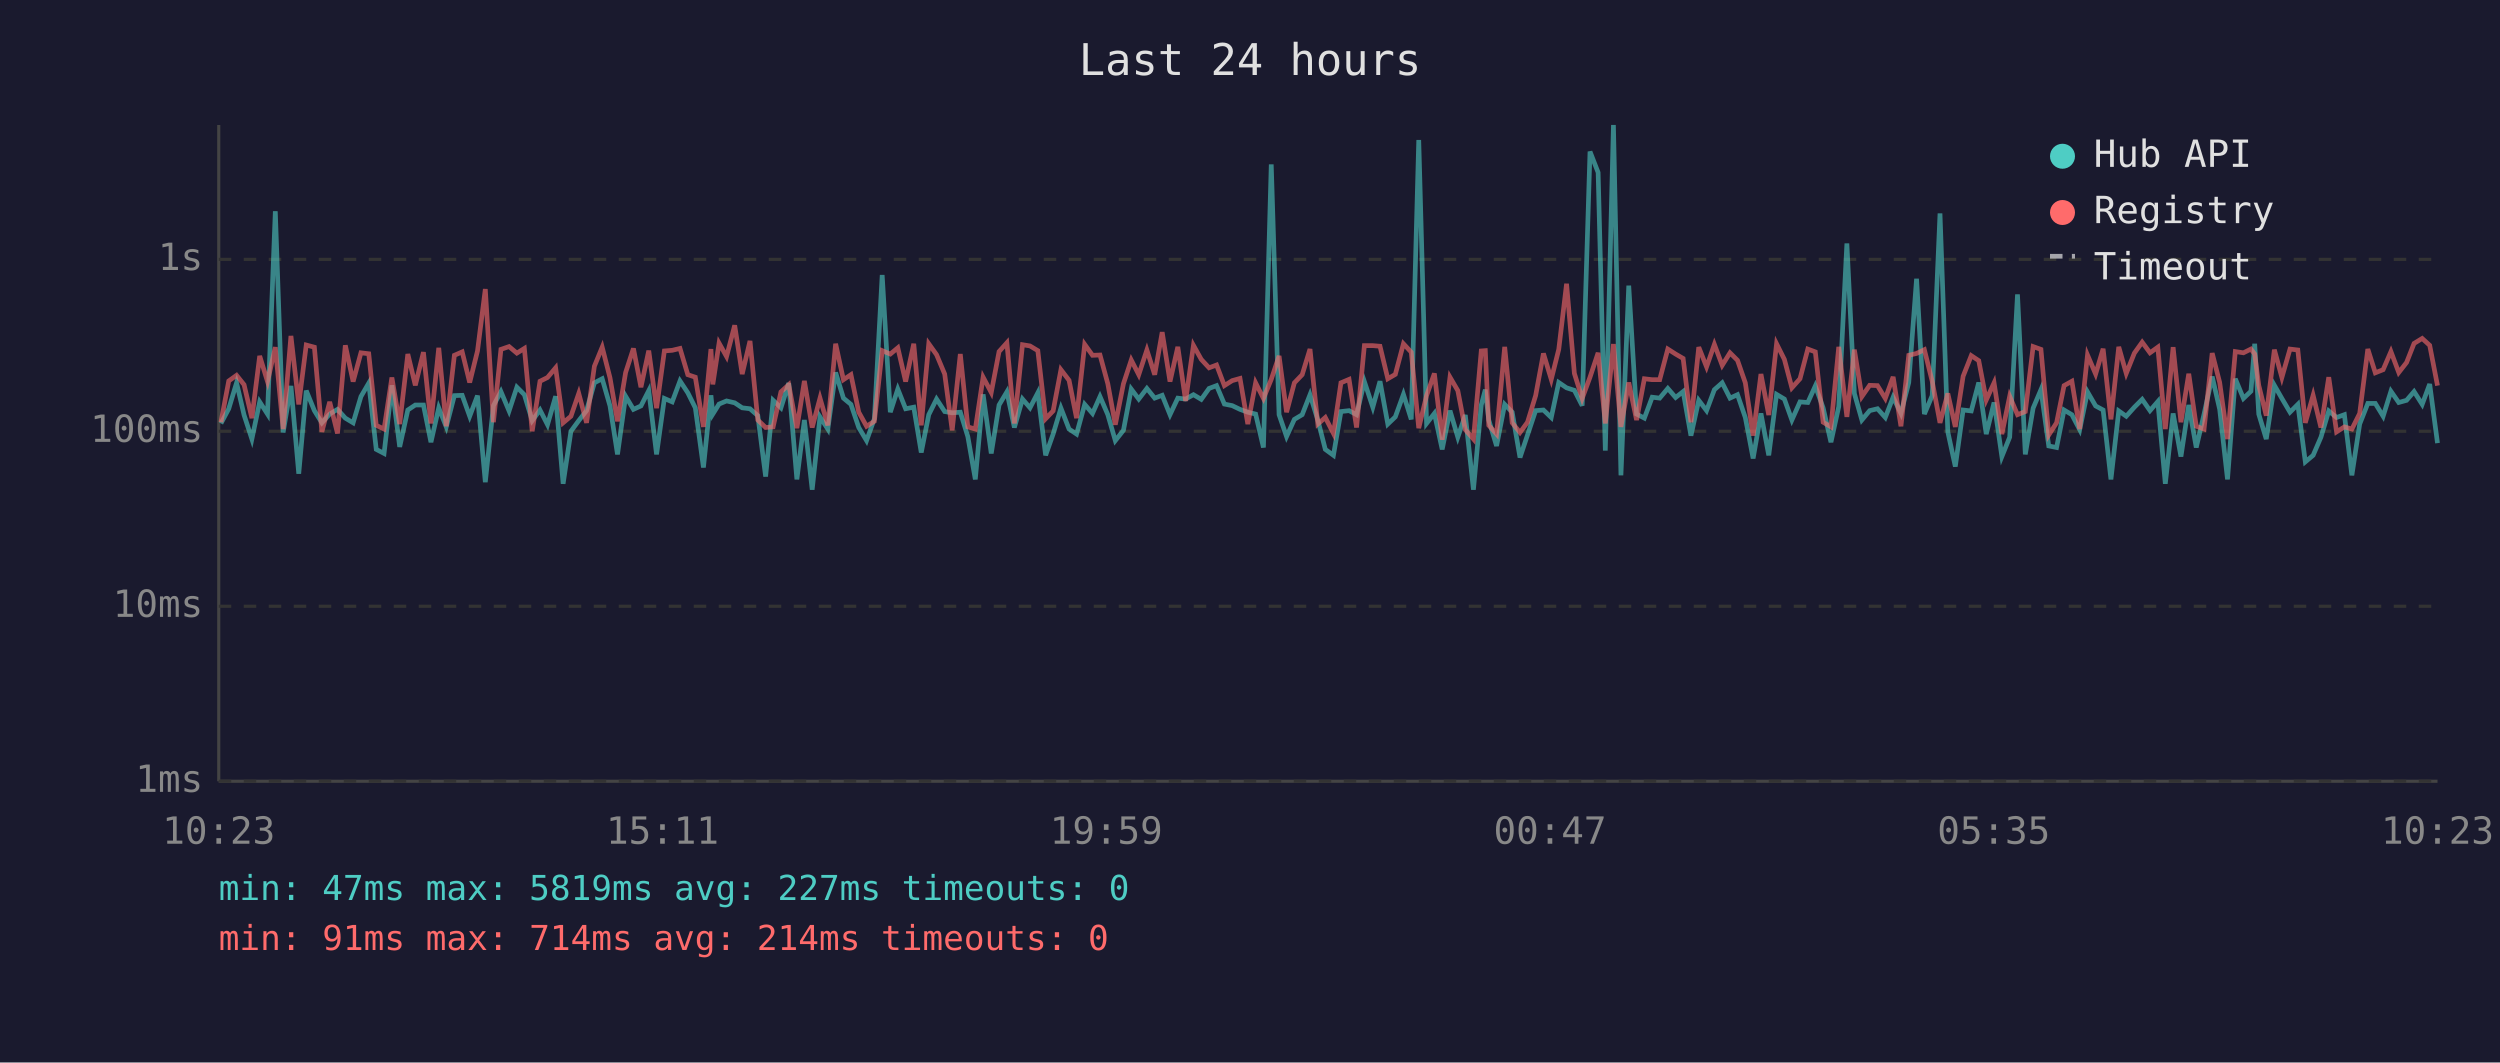
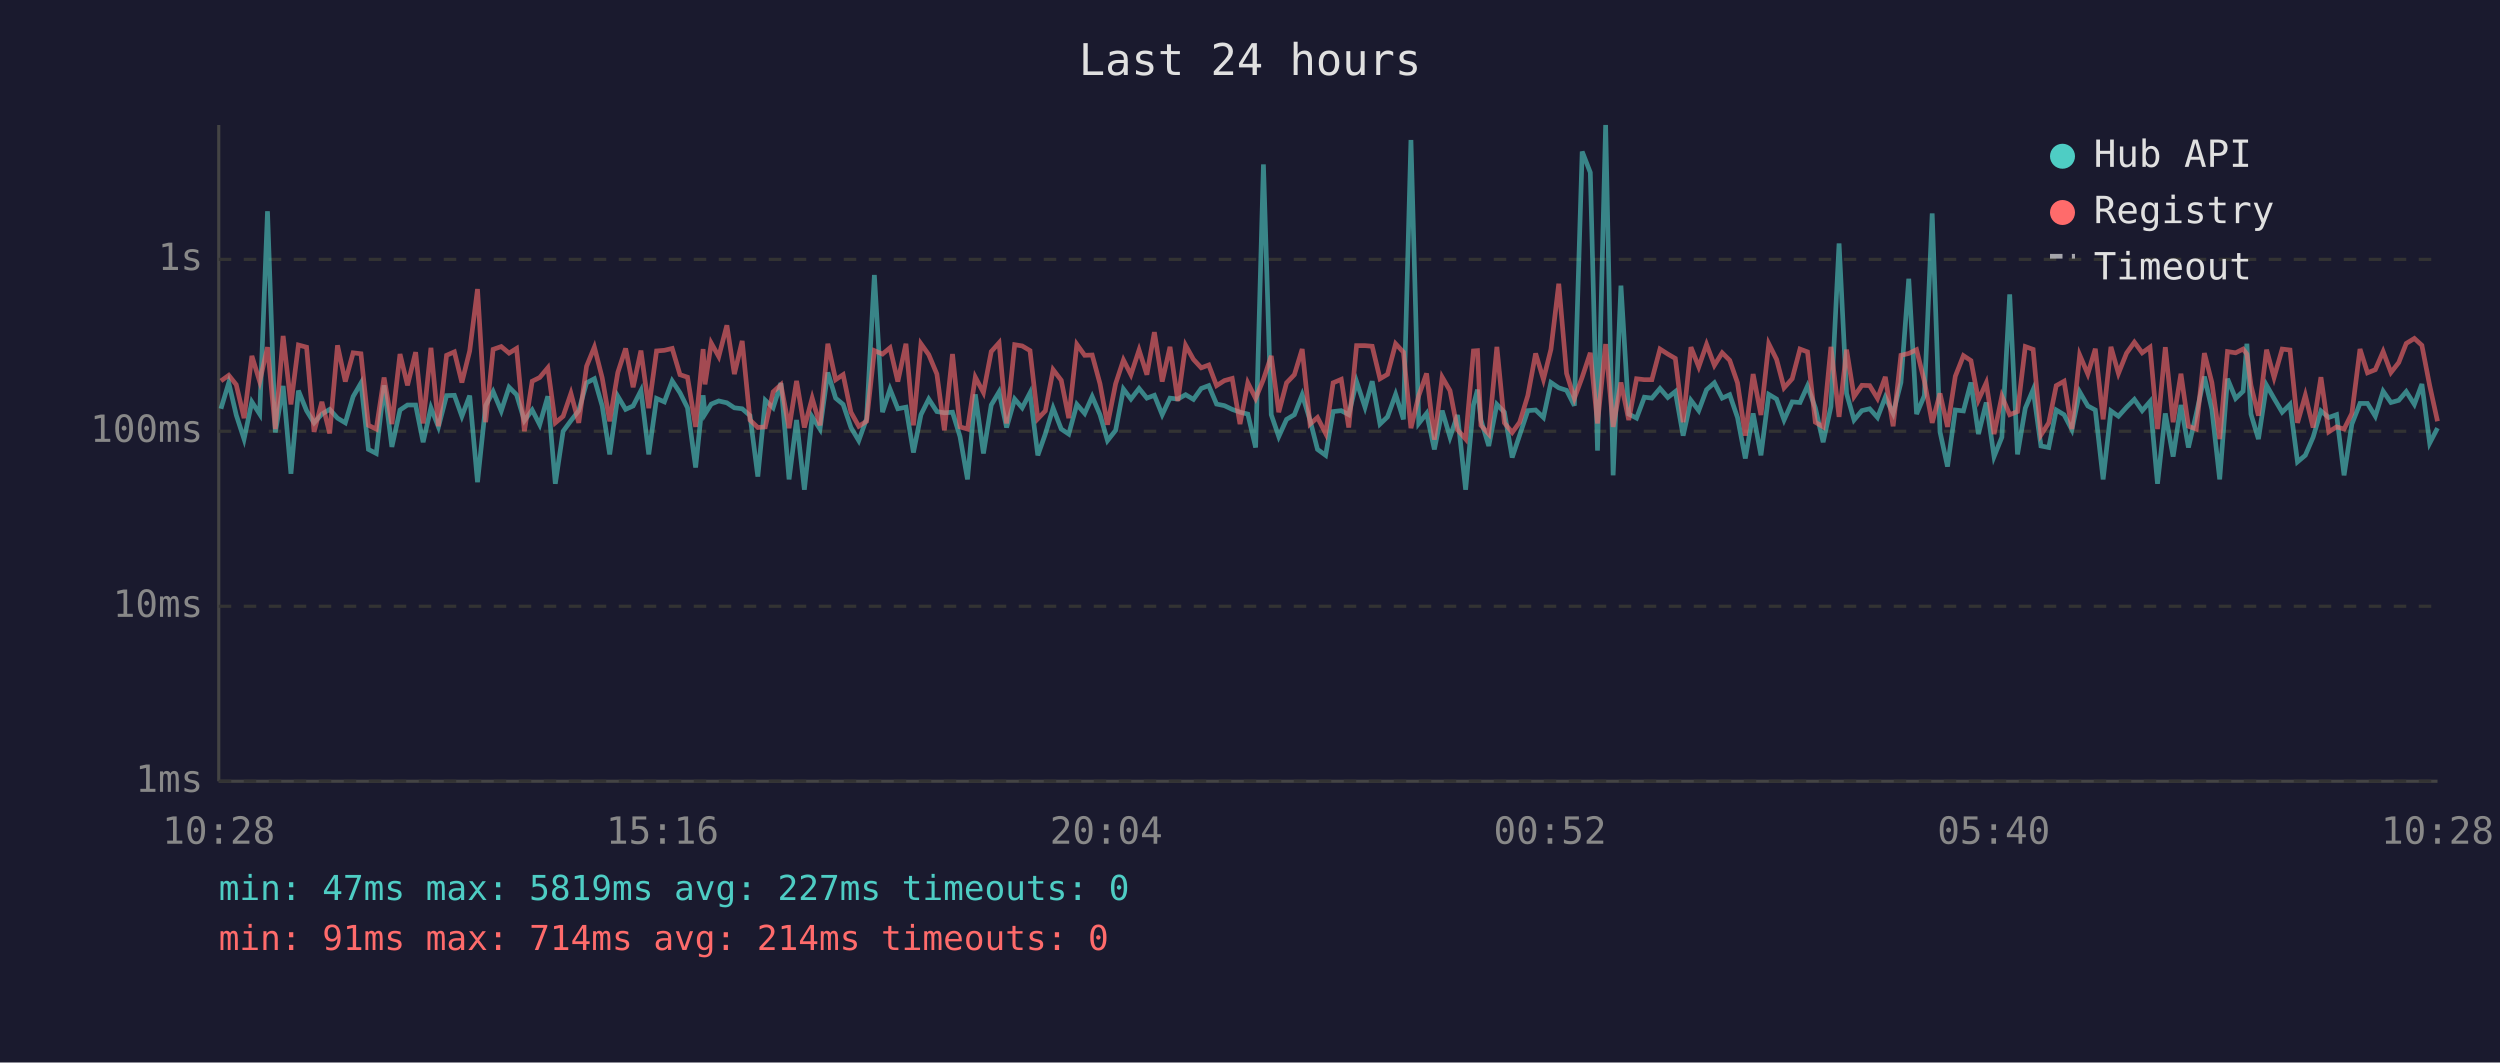
<svg xmlns="http://www.w3.org/2000/svg" viewBox="0 0 800 340" font-family="monospace" font-size="12">
  <rect width="800" height="340" fill="#1a1a2e" />
  <text x="400" y="24" fill="#e0e0e0" font-size="14" text-anchor="middle">Last 24 hours</text>
  <line x1="70" y1="40" x2="70" y2="250" stroke="#444" stroke-width="1" />
  <line x1="70" y1="250" x2="780" y2="250" stroke="#444" stroke-width="1" />
  <line x1="70" y1="250" x2="780" y2="250" stroke="#333" stroke-width="1" stroke-dasharray="4" />
  <text x="65" y="250" fill="#888" text-anchor="end" dominant-baseline="middle">1ms</text>
  <line x1="70" y1="194" x2="780" y2="194" stroke="#333" stroke-width="1" stroke-dasharray="4" />
  <text x="65" y="194" fill="#888" text-anchor="end" dominant-baseline="middle">10ms</text>
  <line x1="70" y1="138" x2="780" y2="138" stroke="#333" stroke-width="1" stroke-dasharray="4" />
  <text x="65" y="138" fill="#888" text-anchor="end" dominant-baseline="middle">100ms</text>
  <line x1="70" y1="83" x2="780" y2="83" stroke="#333" stroke-width="1" stroke-dasharray="4" />
  <text x="65" y="83" fill="#888" text-anchor="end" dominant-baseline="middle">1s</text>
-   <text x="70" y="270" fill="#888" text-anchor="middle">10:23</text>
-   <text x="212" y="270" fill="#888" text-anchor="middle">15:11</text>
-   <text x="354" y="270" fill="#888" text-anchor="middle">19:59</text>
-   <text x="496" y="270" fill="#888" text-anchor="middle">00:47</text>
-   <text x="638" y="270" fill="#888" text-anchor="middle">05:35</text>
-   <text x="780" y="270" fill="#888" text-anchor="middle">10:23</text>
-   <polyline points="70.7,135.5 73.2,130.8 75.7,122.5 78.1,132.8 80.6,140.5 83.1,128.6 85.6,132.5 88.1,67.6 90.6,138.4 93.1,123.5 95.6,151.6 98.0,125.0 100.6,131.4 103.0,135.3 105.5,132.5 108.0,131.0 110.5,133.8 113.0,135.3 115.5,126.9 118.0,122.6 120.4,143.8 122.9,145.1 125.4,123.3 127.9,143.0 130.5,131.2 132.9,129.6 135.5,129.6 137.9,141.5 140.4,130.5 142.8,136.6 145.4,126.6 147.9,126.5 150.3,133.2 152.8,126.6 155.3,154.3 157.9,129.8 160.3,125.3 162.9,131.5 165.4,123.9 167.8,126.3 170.3,134.6 172.8,131.2 175.2,135.9 177.8,126.8 180.2,154.8 182.7,138.0 185.2,134.6 187.7,131.4 190.2,122.5 192.7,121.2 195.2,129.9 197.6,145.4 200.2,126.8 202.7,131.0 205.1,129.9 207.6,125.0 210.1,145.4 212.6,127.5 215.1,128.6 217.6,121.9 220.1,125.7 222.5,130.5 225.1,149.6 227.5,126.5 228.1,132.5 230.1,129.3 232.5,128.3 235.1,128.9 237.5,130.5 240.0,130.8 242.5,133.0 245.0,152.5 247.4,128.1 249.9,130.5 252.4,122.6 255.0,153.4 257.4,134.4 259.9,156.7 262.4,133.4 264.9,137.3 267.4,119.2 269.9,127.4 272.3,129.4 274.8,136.8 277.3,141.0 279.8,134.0 282.3,88.0 284.9,131.9 287.3,124.5 289.8,130.8 292.4,130.3 294.8,144.8 297.2,132.7 299.7,127.7 302.3,131.7 304.7,132.1 307.3,131.9 309.7,139.7 312.1,153.4 314.6,126.2 317.2,145.1 319.7,129.6 322.2,125.4 324.6,136.8 327.2,127.7 329.6,130.5 332.1,125.7 334.6,145.7 337.0,138.9 339.5,130.6 342.1,137.3 344.5,138.9 347.1,129.4 349.6,132.3 352.0,126.9 354.5,132.7 356.9,141.0 359.5,137.7 362.0,124.5 364.4,127.7 367.0,124.3 369.5,127.4 371.9,126.5 374.4,132.7 376.9,127.4 379.4,127.7 381.9,126.3 384.4,127.8 386.9,124.3 389.3,123.4 391.8,129.3 394.3,129.8 396.8,131.0 399.3,131.9 401.8,132.5 404.3,143.2 406.8,52.6 409.3,132.7 411.7,139.7 414.2,134.2 416.7,132.7 419.2,126.3 421.7,134.4 424.1,143.8 426.7,145.7 429.1,131.7 431.7,131.4 434.1,132.7 436.6,122.1 439.3,130.3 441.6,122.0 444.1,135.7 446.5,133.4 449.1,126.2 451.6,134.2 454.0,44.8 456.5,135.5 459.0,132.3 461.5,143.8 464.0,131.4 466.5,139.9 468.9,132.8 471.5,156.7 474.0,129.6 475.3,124.7 476.4,134.4 478.9,142.7 481.5,129.4 483.9,131.9 486.4,146.4 488.8,139.2 491.4,131.4 493.9,131.2 496.4,133.6 498.8,122.4 501.3,124.1 503.8,124.9 506.3,129.8 508.8,48.5 511.4,55.2 513.7,144.2 516.3,40.0 518.7,152.1 521.2,91.4 523.7,132.5 526.2,133.8 528.7,127.1 531.1,127.4 533.7,124.3 536.2,127.2 538.6,125.3 541.1,139.4 543.6,128.1 546.1,131.4 548.6,124.7 551.1,122.5 553.6,127.4 556.0,126.3 558.5,133.6 561.0,146.7 563.5,132.3 566.0,145.7 568.5,126.2 571.0,127.7 573.4,134.4 576.0,128.6 578.5,128.8 580.9,123.5 583.4,130.5 585.9,141.5 588.4,130.1 591.0,77.9 593.4,125.9 595.8,134.4 598.3,131.4 600.8,130.8 603.3,133.6 605.8,127.1 608.3,132.3 610.8,122.4 613.3,89.2 615.8,132.5 618.3,126.6 620.8,68.3 623.3,138.2 625.7,149.3 628.2,131.2 630.8,131.5 633.2,122.4 635.6,138.9 638.1,128.8 640.6,146.1 643.1,139.9 645.6,94.2 648.1,145.4 650.6,130.6 653.1,124.7 655.6,142.7 658.1,143.2 660.5,131.2 663.0,132.7 665.5,137.5 668.0,125.4 670.6,129.9 673.0,131.2 675.5,153.4 678.0,131.5 680.4,133.2 683.0,130.3 685.5,127.8 688.0,131.4 690.5,128.5 692.9,154.8 695.4,132.3 697.9,146.1 700.4,129.6 702.8,143.2 705.3,132.5 707.9,120.5 710.3,131.0 712.8,153.4 715.3,121.2 717.9,127.5 720.3,125.2 721.5,110.0 722.8,132.5 725.2,140.5 727.8,123.3 730.2,127.5 732.8,131.9 735.3,129.4 737.7,147.8 740.2,145.7 742.7,139.9 745.2,131.5 747.7,133.6 750.2,132.7 752.6,152.1 755.1,135.7 757.7,129.1 760.1,129.1 762.6,133.2 765.1,125.2 767.6,128.8 770.1,128.1 772.5,125.3 775.1,129.4 777.5,122.9 780.0,141.8" fill="none" stroke="#4ecdc4" stroke-width="1.5" opacity="0.6" />
-   <polyline points="70.7,135.1 73.2,121.9 75.7,120.1 78.1,123.1 80.6,133.8 83.1,113.9 85.6,122.1 88.1,111.1 90.6,137.3 93.1,107.5 95.6,129.4 98.0,110.4 100.6,111.1 103.0,138.2 105.5,128.6 108.0,138.7 110.5,110.5 113.0,122.1 115.5,112.9 118.0,113.2 120.4,136.1 122.9,137.3 125.4,120.8 127.9,135.7 130.5,113.3 132.9,123.3 135.5,112.7 137.9,135.5 140.4,111.3 142.8,136.4 145.4,113.7 147.9,112.6 150.3,122.4 152.8,112.3 155.3,92.5 157.9,135.1 160.3,111.8 162.9,110.9 165.4,113.0 167.8,111.5 170.3,138.0 172.8,122.0 175.2,120.8 177.8,117.7 180.2,135.3 182.7,133.2 185.2,125.9 187.7,135.3 190.2,117.2 192.7,111.1 195.2,120.9 197.6,134.8 200.2,119.2 202.7,111.5 205.1,123.9 207.6,112.2 210.1,130.6 212.6,112.3 215.1,112.1 217.6,111.5 220.1,119.9 222.5,120.7 225.1,136.6 227.5,111.7 228.1,123.0 230.1,109.8 232.5,114.1 235.1,104.1 237.5,119.7 240.0,109.1 242.5,134.4 245.0,136.8 247.4,136.6 249.9,125.4 252.4,123.1 255.0,137.0 257.4,121.9 259.9,136.8 262.4,127.4 264.9,136.1 267.4,110.0 269.9,121.5 272.3,119.9 274.8,131.9 277.3,136.4 279.8,134.8 282.3,112.2 284.9,113.3 287.3,111.3 289.8,122.1 292.4,110.0 294.8,136.1 297.2,110.0 299.7,113.5 302.3,119.7 304.7,137.7 307.3,113.3 309.7,136.6 312.1,137.3 314.6,120.7 317.2,125.6 319.7,112.5 322.2,109.7 324.6,135.5 327.2,110.3 329.6,110.7 332.1,112.2 334.6,134.0 337.0,131.5 339.5,118.3 342.1,121.7 344.5,133.8 347.1,110.2 349.6,113.7 352.0,113.6 354.5,122.8 356.9,135.9 359.5,122.8 362.0,115.2 364.4,119.9 367.0,112.0 369.5,119.9 371.9,106.3 374.4,122.1 376.9,111.0 379.4,128.3 381.9,110.5 384.4,115.0 386.9,117.7 389.3,116.8 391.8,123.4 394.3,121.8 396.8,121.1 399.3,135.7 401.8,122.5 404.3,127.5 406.8,121.4 409.3,113.9 411.7,131.9 414.2,122.5 416.7,119.9 419.2,111.7 421.7,135.7 424.1,133.6 426.7,138.7 429.1,122.5 431.7,121.4 434.1,136.8 436.6,110.6 439.3,110.6 441.6,110.8 444.1,121.2 446.5,119.8 449.1,110.0 451.6,112.7 454.0,137.0 456.5,126.6 459.0,119.5 461.5,140.7 464.0,120.7 466.5,125.0 468.9,137.5 471.5,140.5 474.0,112.3 475.3,112.2 476.4,136.1 478.9,138.9 481.5,111.0 483.9,135.3 486.4,138.4 488.8,135.1 491.4,126.6 493.9,113.1 496.4,121.4 498.8,111.8 501.3,90.8 503.8,119.5 506.3,127.5 508.8,120.7 511.4,112.9 513.7,135.5 516.3,110.1 518.7,136.6 521.2,122.4 523.7,134.4 526.2,121.2 528.7,121.5 531.1,121.5 533.7,111.7 536.2,113.3 538.6,114.7 541.1,135.1 543.6,111.1 546.1,117.4 548.6,110.2 551.1,116.9 553.6,112.9 556.0,115.3 558.5,122.5 561.0,139.4 563.5,119.7 566.0,132.8 568.5,110.0 571.0,115.0 573.4,124.1 576.0,121.2 578.5,111.7 580.9,112.6 583.4,135.1 585.9,136.6 588.4,111.0 591.0,133.4 593.4,111.9 595.8,126.9 598.3,123.3 600.8,123.4 603.3,127.5 605.8,120.6 608.3,136.4 610.8,113.7 613.3,113.1 615.8,111.9 618.3,122.0 620.8,135.3 623.3,125.9 625.7,136.6 628.2,120.4 630.8,113.8 633.2,115.4 635.6,128.0 638.1,122.5 640.6,138.9 643.1,126.8 645.6,132.7 648.1,131.7 650.6,110.9 653.1,111.8 655.6,139.2 658.1,135.3 660.5,123.4 663.0,122.0 665.5,137.3 668.0,113.6 670.6,119.7 673.0,111.6 675.5,134.2 678.0,111.0 680.4,119.5 683.0,113.0 685.5,109.5 688.0,112.9 690.5,111.1 692.9,137.3 695.4,111.1 697.9,135.1 700.4,119.6 702.8,136.4 705.3,137.3 707.9,113.0 710.3,122.4 712.8,140.5 715.3,112.5 717.9,112.9 720.3,111.7 721.5,113.3 722.8,123.3 725.2,133.0 727.8,111.9 730.2,120.8 732.8,111.7 735.3,112.0 737.7,135.3 740.2,126.5 742.7,136.8 745.2,120.7 747.7,138.2 750.2,136.6 752.6,137.3 755.1,132.3 757.7,111.7 760.1,119.3 762.6,118.3 765.1,112.5 767.6,119.2 770.1,116.0 772.5,109.9 775.1,108.3 777.5,110.5 780.0,123.4" fill="none" stroke="#ff6b6b" stroke-width="1.5" opacity="0.6" />
+   <text x="70" y="270" fill="#888" text-anchor="middle">10:28</text>
+   <text x="212" y="270" fill="#888" text-anchor="middle">15:16</text>
+   <text x="354" y="270" fill="#888" text-anchor="middle">20:04</text>
+   <text x="496" y="270" fill="#888" text-anchor="middle">00:52</text>
+   <text x="638" y="270" fill="#888" text-anchor="middle">05:40</text>
+   <text x="780" y="270" fill="#888" text-anchor="middle">10:28</text>
+   <polyline points="70.7,130.8 73.2,122.5 75.6,132.8 78.1,140.5 80.6,128.6 83.1,132.5 85.6,67.6 88.1,138.4 90.6,123.5 93.1,151.6 95.5,125.0 98.1,131.4 100.5,135.3 103.0,132.5 105.5,131.0 108.0,133.8 110.5,135.3 113.0,126.9 115.5,122.6 117.9,143.8 120.4,145.1 122.9,123.3 125.4,143.0 128.0,131.2 130.4,129.6 133.0,129.6 135.4,141.5 137.9,130.5 140.3,136.6 142.9,126.6 145.4,126.5 147.8,133.2 150.3,126.6 152.8,154.3 155.4,129.8 157.8,125.3 160.4,131.5 162.9,123.9 165.3,126.3 167.8,134.6 170.3,131.2 172.7,135.9 175.3,126.8 177.7,154.8 180.2,138.0 182.7,134.6 185.2,131.4 187.7,122.5 190.2,121.2 192.7,129.9 195.1,145.4 197.7,126.8 200.2,131.0 202.6,129.9 205.1,125.0 207.6,145.4 210.1,127.5 212.6,128.6 215.1,121.9 217.6,125.7 220.0,130.5 222.6,149.6 225.0,126.5 225.6,132.5 227.6,129.3 230.0,128.3 232.6,128.9 235.0,130.5 237.5,130.8 240.0,133.0 242.5,152.5 244.9,128.1 247.4,130.5 249.9,122.6 252.5,153.4 254.9,134.4 257.4,156.7 259.9,133.4 262.4,137.3 264.9,119.2 267.4,127.4 269.8,129.4 272.3,136.8 274.8,141.0 277.3,134.0 279.8,88.0 282.4,131.9 284.8,124.5 287.3,130.8 289.9,130.3 292.3,144.8 294.7,132.7 297.2,127.7 299.8,131.7 302.2,132.1 304.8,131.9 307.2,139.7 309.6,153.4 312.1,126.2 314.7,145.1 317.2,129.6 319.7,125.4 322.1,136.8 324.7,127.7 327.1,130.5 329.6,125.7 332.1,145.7 334.5,138.9 337.0,130.6 339.6,137.3 342.0,138.9 344.6,129.4 347.1,132.3 349.5,126.9 352.0,132.7 354.4,141.0 357.0,137.7 359.5,124.5 361.9,127.7 364.5,124.3 367.0,127.4 369.4,126.5 371.9,132.7 374.4,127.4 376.9,127.7 379.4,126.3 381.9,127.8 384.4,124.3 386.8,123.4 389.3,129.3 391.8,129.8 394.3,131.0 396.8,131.9 399.3,132.5 401.8,143.2 404.3,52.6 406.8,132.7 409.2,139.7 411.7,134.2 414.2,132.7 416.7,126.3 419.2,134.4 421.6,143.8 424.2,145.7 426.6,131.7 429.2,131.4 431.6,132.7 434.1,122.1 436.8,130.3 439.1,122.0 441.6,135.7 444.0,133.4 446.6,126.2 449.1,134.2 451.5,44.8 454.0,135.5 456.5,132.3 459.0,143.8 461.5,131.4 464.0,139.9 466.4,132.8 469.0,156.7 471.5,129.6 472.8,124.7 473.9,134.4 476.4,142.7 479.0,129.4 481.4,131.9 483.9,146.4 486.3,139.2 488.9,131.4 491.4,131.2 493.9,133.6 496.3,122.4 498.8,124.1 501.3,124.9 503.8,129.8 506.3,48.5 508.9,55.2 511.2,144.2 513.8,40.0 516.2,152.1 518.7,91.4 521.2,132.5 523.7,133.8 526.2,127.1 528.6,127.4 531.2,124.3 533.7,127.2 536.1,125.3 538.6,139.4 541.1,128.1 543.6,131.4 546.1,124.7 548.6,122.5 551.1,127.4 553.5,126.3 556.0,133.6 558.5,146.7 561.0,132.3 563.5,145.7 566.0,126.2 568.5,127.7 570.9,134.4 573.5,128.6 576.0,128.8 578.4,123.5 580.9,130.5 583.4,141.5 585.9,130.1 588.5,77.9 590.9,125.9 593.3,134.4 595.8,131.4 598.3,130.8 600.8,133.6 603.3,127.1 605.8,132.3 608.3,122.4 610.8,89.2 613.3,132.5 615.8,126.6 618.3,68.3 620.8,138.2 623.2,149.3 625.7,131.2 628.3,131.5 630.7,122.4 633.1,138.9 635.6,128.8 638.1,146.1 640.6,139.9 643.1,94.2 645.6,145.4 648.1,130.6 650.6,124.7 653.1,142.7 655.6,143.2 658.0,131.2 660.5,132.7 663.0,137.5 665.5,125.4 668.1,129.9 670.5,131.2 673.0,153.4 675.5,131.5 677.9,133.2 680.5,130.3 683.0,127.8 685.5,131.4 688.0,128.5 690.4,154.8 692.9,132.3 695.4,146.1 697.9,129.6 700.3,143.2 702.8,132.5 705.4,120.5 707.8,131.0 710.3,153.4 712.8,121.2 715.4,127.5 717.8,125.2 719.0,110.0 720.3,132.5 722.7,140.5 725.3,123.3 727.7,127.5 730.3,131.9 732.8,129.4 735.2,147.8 737.7,145.7 740.2,139.9 742.7,131.5 745.2,133.6 747.7,132.7 750.1,152.1 752.6,135.7 755.2,129.1 757.6,129.1 760.1,133.2 762.6,125.2 765.1,128.8 767.6,128.1 770.0,125.3 772.6,129.4 775.0,122.9 777.5,141.8 780.0,137.0" fill="none" stroke="#4ecdc4" stroke-width="1.5" opacity="0.6" />
+   <polyline points="70.7,121.9 73.2,120.1 75.6,123.1 78.1,133.8 80.6,113.9 83.1,122.1 85.6,111.1 88.1,137.3 90.6,107.5 93.1,129.4 95.5,110.4 98.1,111.1 100.5,138.2 103.0,128.6 105.5,138.7 108.0,110.5 110.5,122.1 113.0,112.9 115.5,113.2 117.9,136.1 120.4,137.3 122.9,120.8 125.4,135.7 128.0,113.3 130.4,123.3 133.0,112.7 135.4,135.5 137.9,111.3 140.3,136.4 142.9,113.7 145.4,112.6 147.8,122.4 150.3,112.3 152.8,92.5 155.4,135.1 157.8,111.8 160.4,110.9 162.9,113.0 165.3,111.5 167.8,138.0 170.3,122.0 172.7,120.8 175.3,117.7 177.7,135.3 180.2,133.2 182.7,125.9 185.2,135.3 187.7,117.2 190.2,111.1 192.7,120.9 195.1,134.8 197.7,119.2 200.2,111.5 202.6,123.9 205.1,112.2 207.6,130.6 210.1,112.3 212.6,112.1 215.1,111.5 217.6,119.9 220.0,120.7 222.6,136.6 225.0,111.7 225.6,123.0 227.6,109.8 230.0,114.1 232.6,104.1 235.0,119.7 237.5,109.1 240.0,134.4 242.5,136.8 244.9,136.6 247.4,125.4 249.9,123.1 252.5,137.0 254.9,121.9 257.4,136.8 259.9,127.4 262.4,136.1 264.9,110.0 267.4,121.5 269.8,119.9 272.3,131.9 274.8,136.4 277.3,134.8 279.8,112.2 282.4,113.3 284.8,111.3 287.3,122.1 289.9,110.0 292.3,136.1 294.7,110.0 297.2,113.5 299.8,119.7 302.2,137.7 304.8,113.3 307.2,136.6 309.6,137.3 312.1,120.7 314.7,125.6 317.2,112.5 319.7,109.7 322.1,135.5 324.7,110.3 327.1,110.7 329.6,112.2 332.1,134.0 334.5,131.5 337.0,118.3 339.6,121.7 342.0,133.8 344.6,110.2 347.1,113.7 349.5,113.6 352.0,122.8 354.4,135.9 357.0,122.8 359.5,115.2 361.9,119.9 364.5,112.0 367.0,119.9 369.4,106.3 371.9,122.1 374.4,111.0 376.9,128.3 379.4,110.5 381.9,115.0 384.4,117.7 386.8,116.8 389.3,123.4 391.8,121.8 394.3,121.1 396.8,135.7 399.3,122.5 401.8,127.5 404.3,121.4 406.8,113.9 409.2,131.9 411.7,122.5 414.2,119.9 416.7,111.7 419.2,135.7 421.6,133.6 424.2,138.7 426.6,122.5 429.2,121.4 431.6,136.8 434.1,110.6 436.8,110.6 439.1,110.8 441.6,121.2 444.0,119.8 446.6,110.0 449.1,112.7 451.5,137.0 454.0,126.6 456.5,119.5 459.0,140.7 461.5,120.7 464.0,125.0 466.4,137.5 469.0,140.5 471.5,112.3 472.8,112.2 473.9,136.1 476.4,138.9 479.0,111.0 481.4,135.3 483.9,138.4 486.3,135.1 488.9,126.6 491.4,113.1 493.9,121.4 496.3,111.8 498.8,90.8 501.3,119.5 503.8,127.5 506.3,120.7 508.9,112.9 511.2,135.5 513.8,110.1 516.2,136.6 518.7,122.4 521.2,134.4 523.7,121.2 526.2,121.5 528.6,121.5 531.2,111.7 533.7,113.3 536.1,114.7 538.6,135.1 541.1,111.1 543.6,117.4 546.1,110.2 548.6,116.9 551.1,112.9 553.5,115.3 556.0,122.5 558.5,139.4 561.0,119.7 563.5,132.8 566.0,110.0 568.5,115.0 570.9,124.1 573.5,121.2 576.0,111.7 578.4,112.6 580.9,135.1 583.4,136.6 585.9,111.0 588.5,133.4 590.9,111.9 593.3,126.9 595.8,123.3 598.3,123.4 600.8,127.5 603.3,120.6 605.8,136.4 608.3,113.7 610.8,113.1 613.3,111.9 615.8,122.0 618.3,135.3 620.8,125.9 623.2,136.6 625.7,120.4 628.3,113.8 630.7,115.4 633.1,128.0 635.6,122.5 638.1,138.9 640.6,126.8 643.1,132.7 645.6,131.7 648.1,110.9 650.6,111.8 653.1,139.2 655.6,135.3 658.0,123.4 660.5,122.0 663.0,137.3 665.5,113.6 668.1,119.7 670.5,111.6 673.0,134.2 675.5,111.0 677.9,119.5 680.5,113.0 683.0,109.5 685.5,112.9 688.0,111.1 690.4,137.3 692.9,111.1 695.4,135.1 697.9,119.6 700.3,136.4 702.8,137.3 705.4,113.0 707.8,122.4 710.3,140.5 712.8,112.5 715.4,112.9 717.8,111.7 719.0,113.3 720.3,123.3 722.7,133.0 725.3,111.9 727.7,120.8 730.3,111.7 732.8,112.0 735.2,135.3 737.7,126.5 740.2,136.8 742.7,120.7 745.2,138.2 747.7,136.6 750.1,137.3 752.6,132.3 755.2,111.7 757.6,119.3 760.1,118.3 762.6,112.5 765.1,119.2 767.6,116.0 770.0,109.9 772.6,108.3 775.0,110.5 777.5,123.4 780.0,134.8" fill="none" stroke="#ff6b6b" stroke-width="1.5" opacity="0.6" />
  <circle cx="660" cy="50" r="4" fill="#4ecdc4" />
  <text x="670" y="50" fill="#e0e0e0" dominant-baseline="middle">Hub API</text>
  <circle cx="660" cy="68" r="4" fill="#ff6b6b" />
  <text x="670" y="68" fill="#e0e0e0" dominant-baseline="middle">Registry</text>
  <line x1="656" y1="82" x2="664" y2="82" stroke="#e0e0e0" stroke-width="1.5" stroke-dasharray="4,3" opacity="0.7" />
  <text x="670" y="86" fill="#e0e0e0" dominant-baseline="middle">Timeout</text>
  <text x="70" y="288" fill="#4ecdc4" font-size="11">min: 47ms  max: 5819ms  avg: 227ms  timeouts: 0</text>
  <text x="70" y="304" fill="#ff6b6b" font-size="11">min: 91ms  max: 714ms  avg: 214ms  timeouts: 0</text>
</svg>
